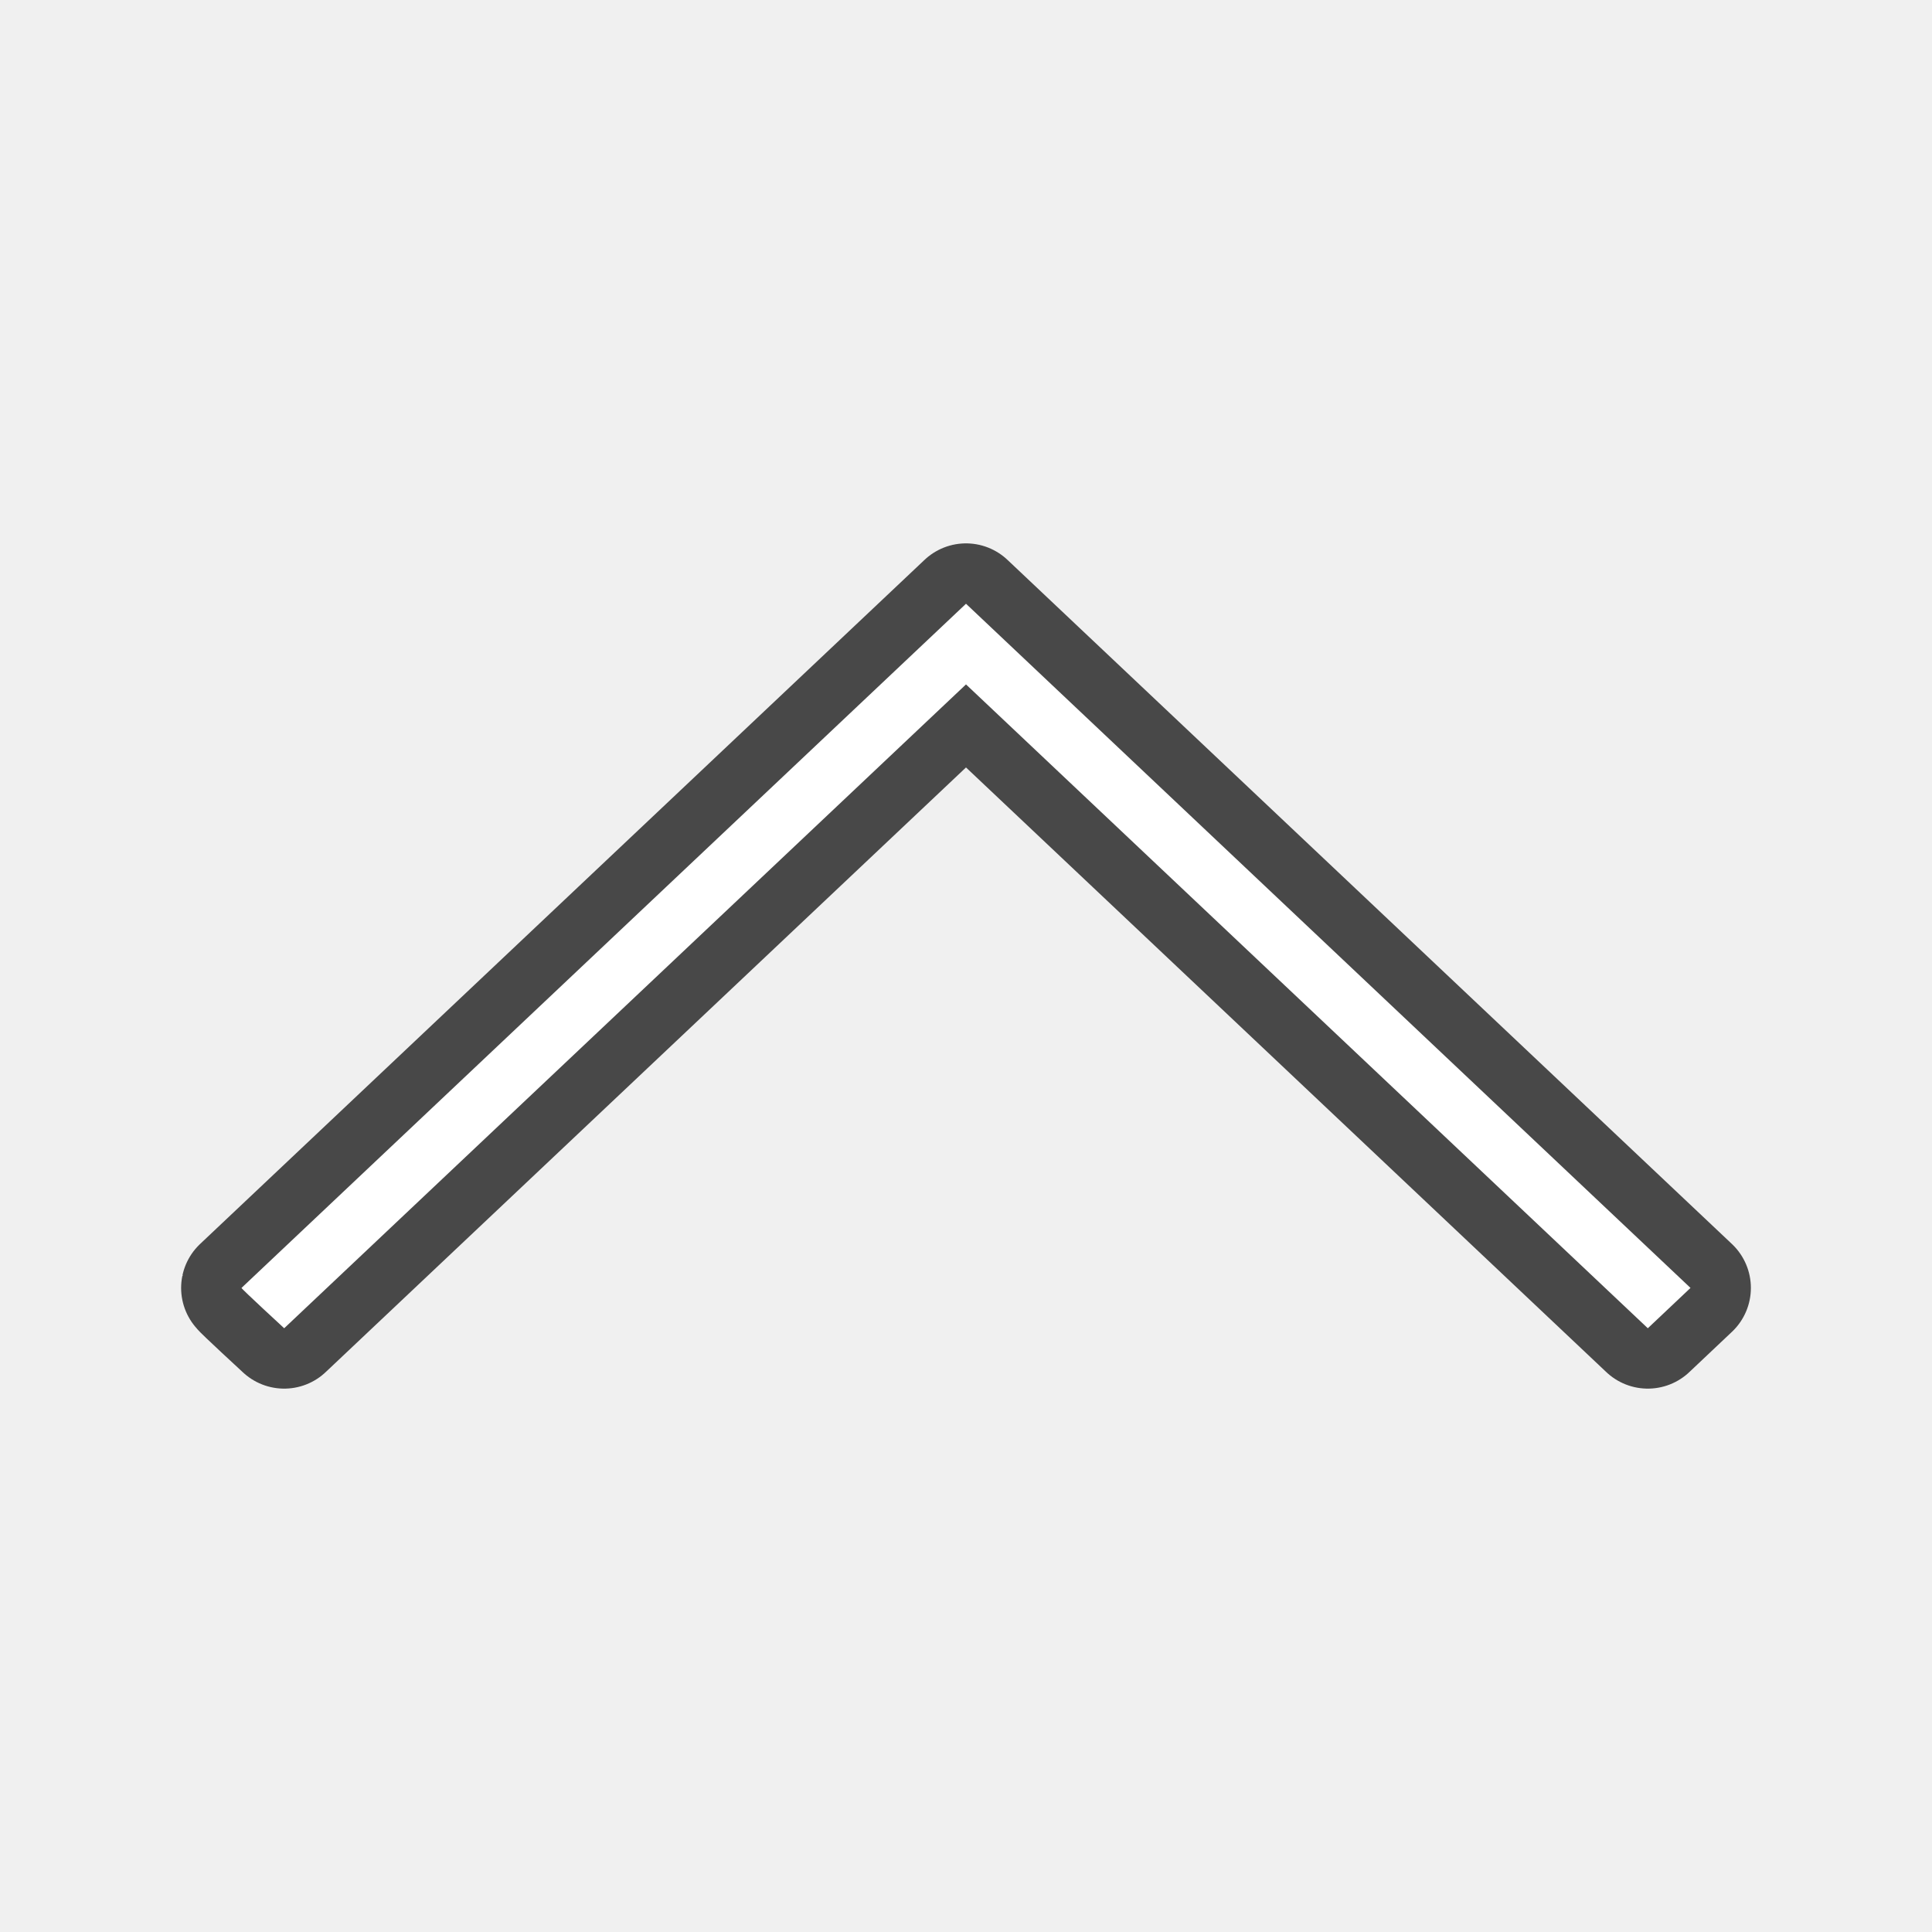
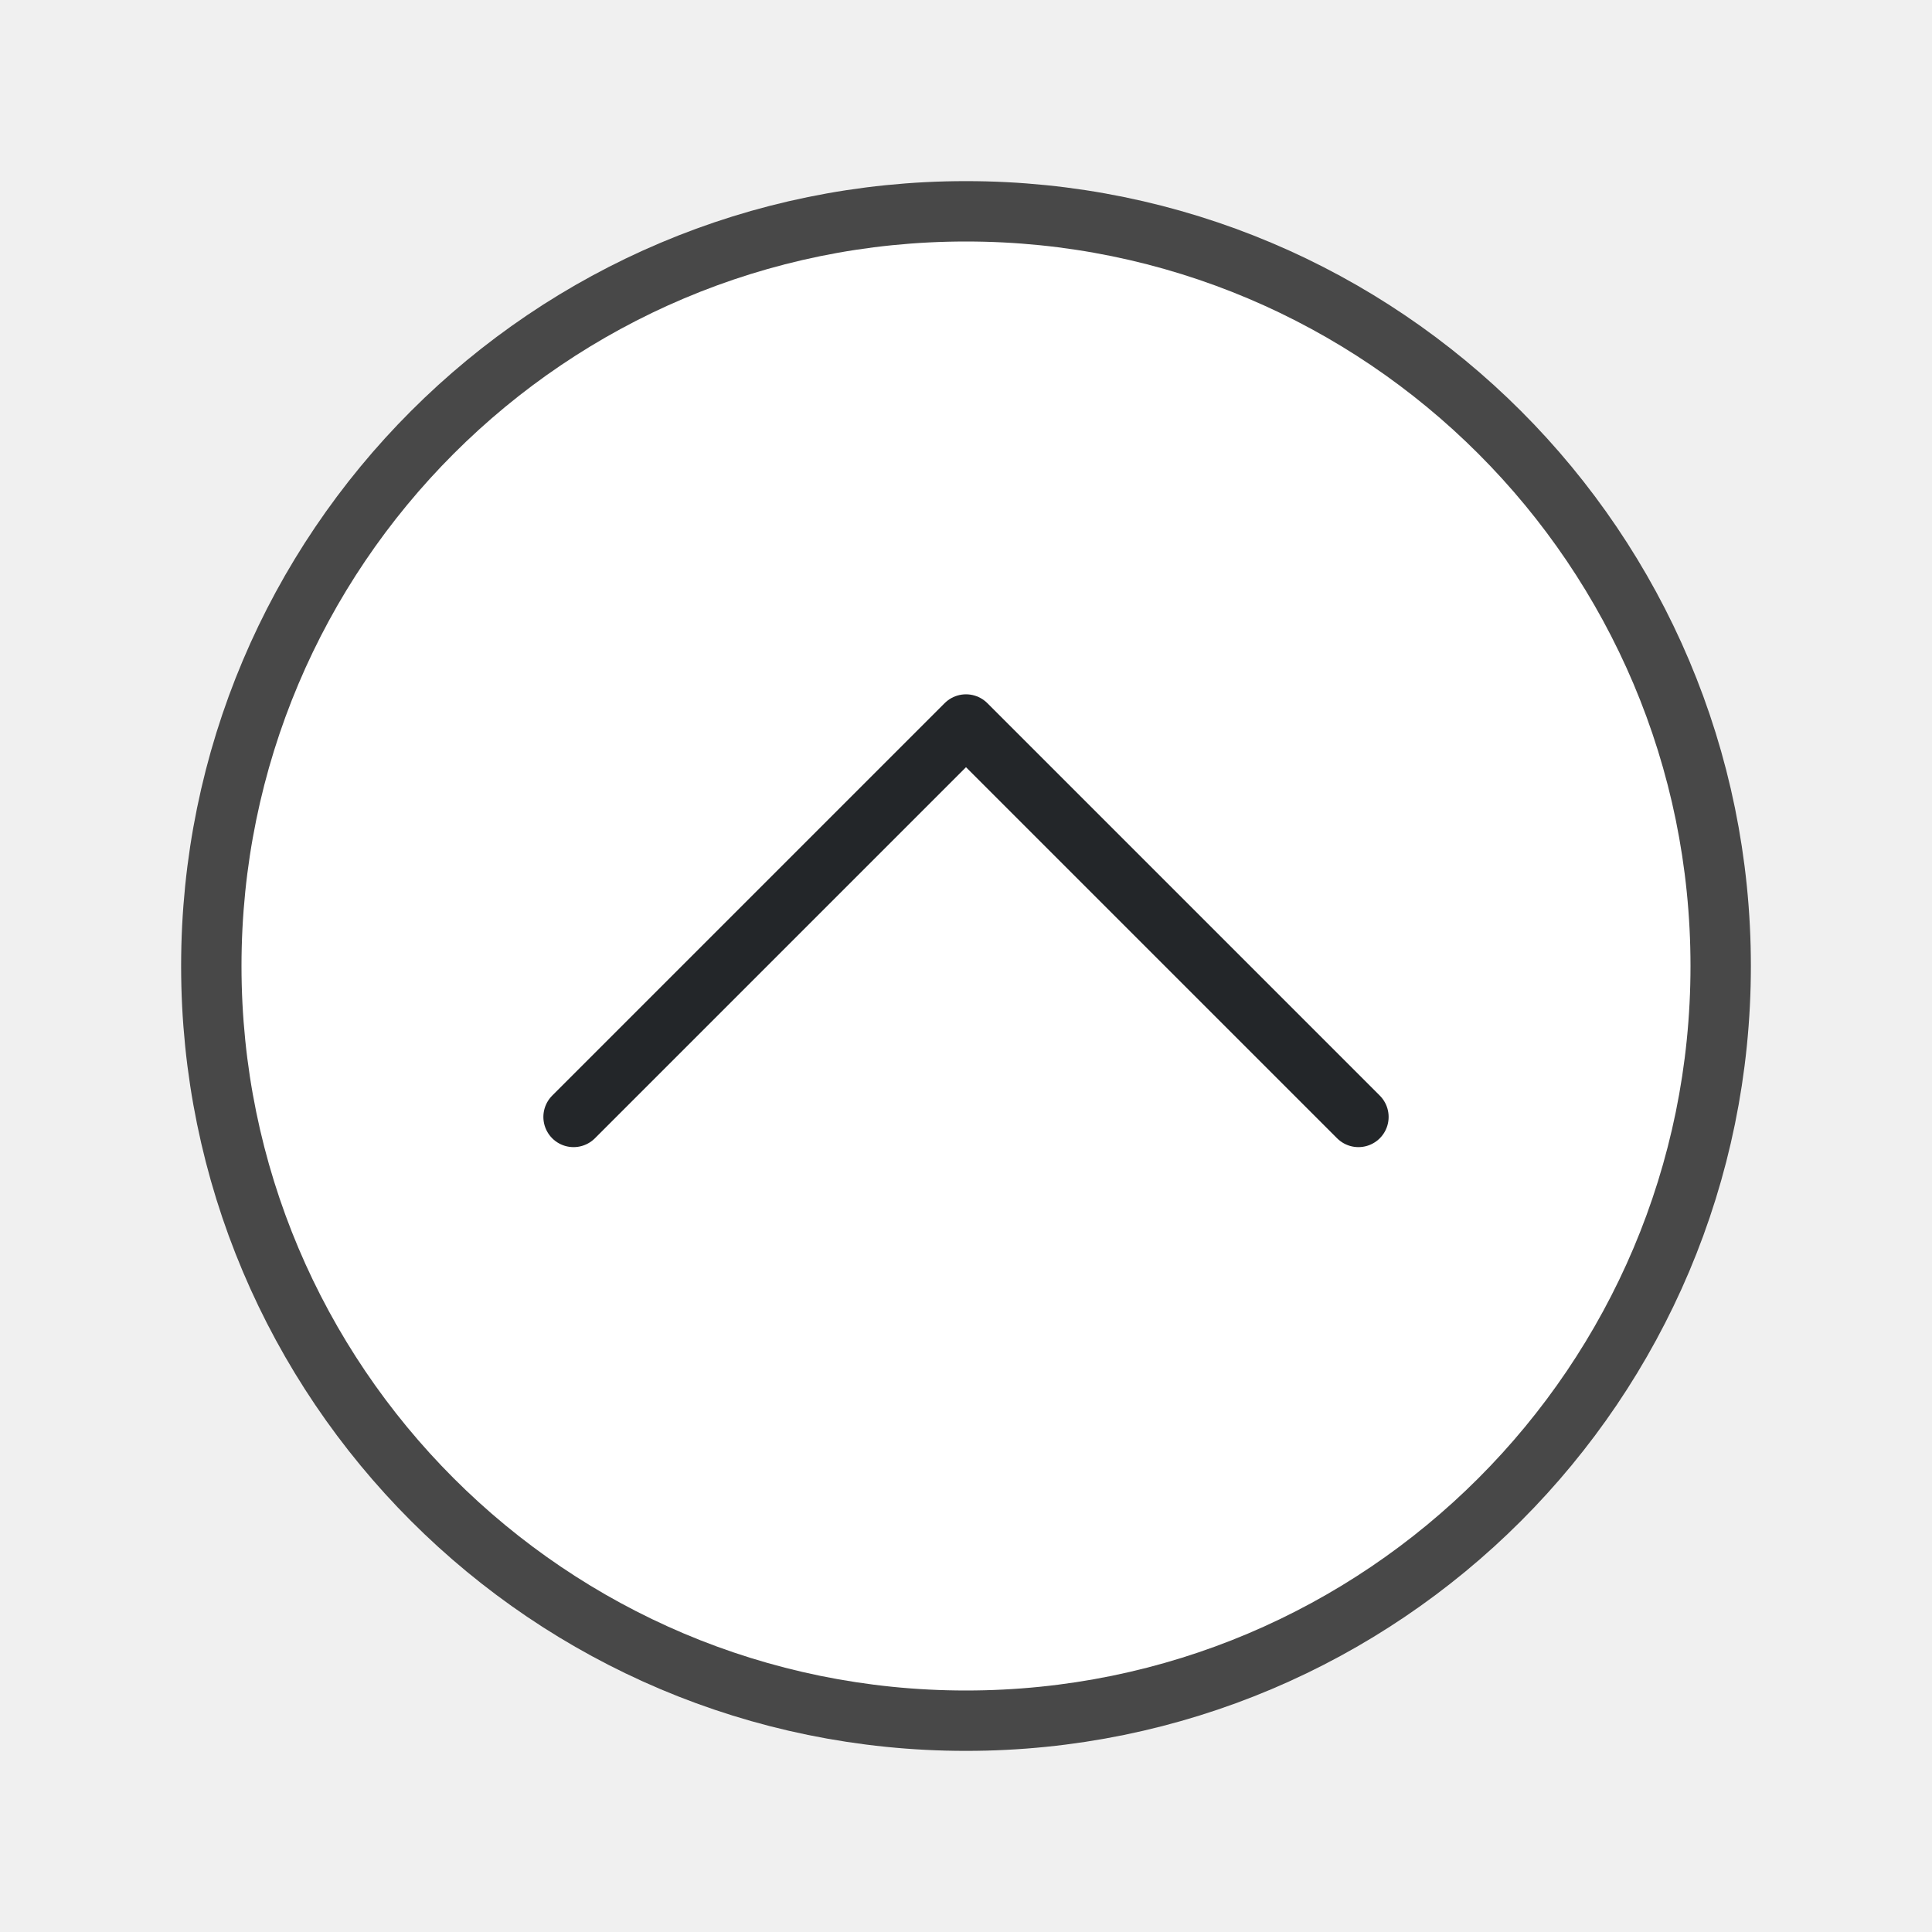
<svg xmlns="http://www.w3.org/2000/svg" viewBox="0 0 32 32" version="1.1" id="svg4">
  <defs id="defs8" />
-   <path style="fill:#000000;stroke:#000000;opacity:0.7;stroke-width:2;stroke-miterlimit:4;stroke-dasharray:none;stroke-linejoin:round" id="path817" fill="#232629" d="m16 10-12 11.332c-.003.014.707.668.707.668l11.293-10.664 11.293 10.664.707-.668z" />
-   <path d="m16 10-12 11.332c-.003.014.707.668.707.668l11.293-10.664 11.293 10.664.707-.668z" fill="#232629" id="path2" style="fill:#ffffff" />
+   <circle style="opacity:0.7;fill:#000000;fill-rule:evenodd;stroke:#000000;stroke-width:2;stroke-linecap:round;stroke-linejoin:round;stroke-miterlimit:4;stroke-dasharray:none;stroke-opacity:1" id="circle845" cx="-16" cy="16" transform="rotate(-90)" r="12" />
+   <circle style="fill:#ffffff;fill-rule:evenodd;stroke:none;stroke-width:2;stroke-linecap:round;stroke-linejoin:round;stroke-miterlimit:4;stroke-dasharray:none;stroke-opacity:1" id="circle943" cx="-16" cy="16" transform="rotate(-90)" r="12" />
+   <path style="fill:none;stroke:#232629;stroke-width:1px;stroke-linecap:round;stroke-linejoin:round;stroke-opacity:1" d="M 9.5,18.5 16,12 l 6.5,6.5" id="path947" />
</svg>
